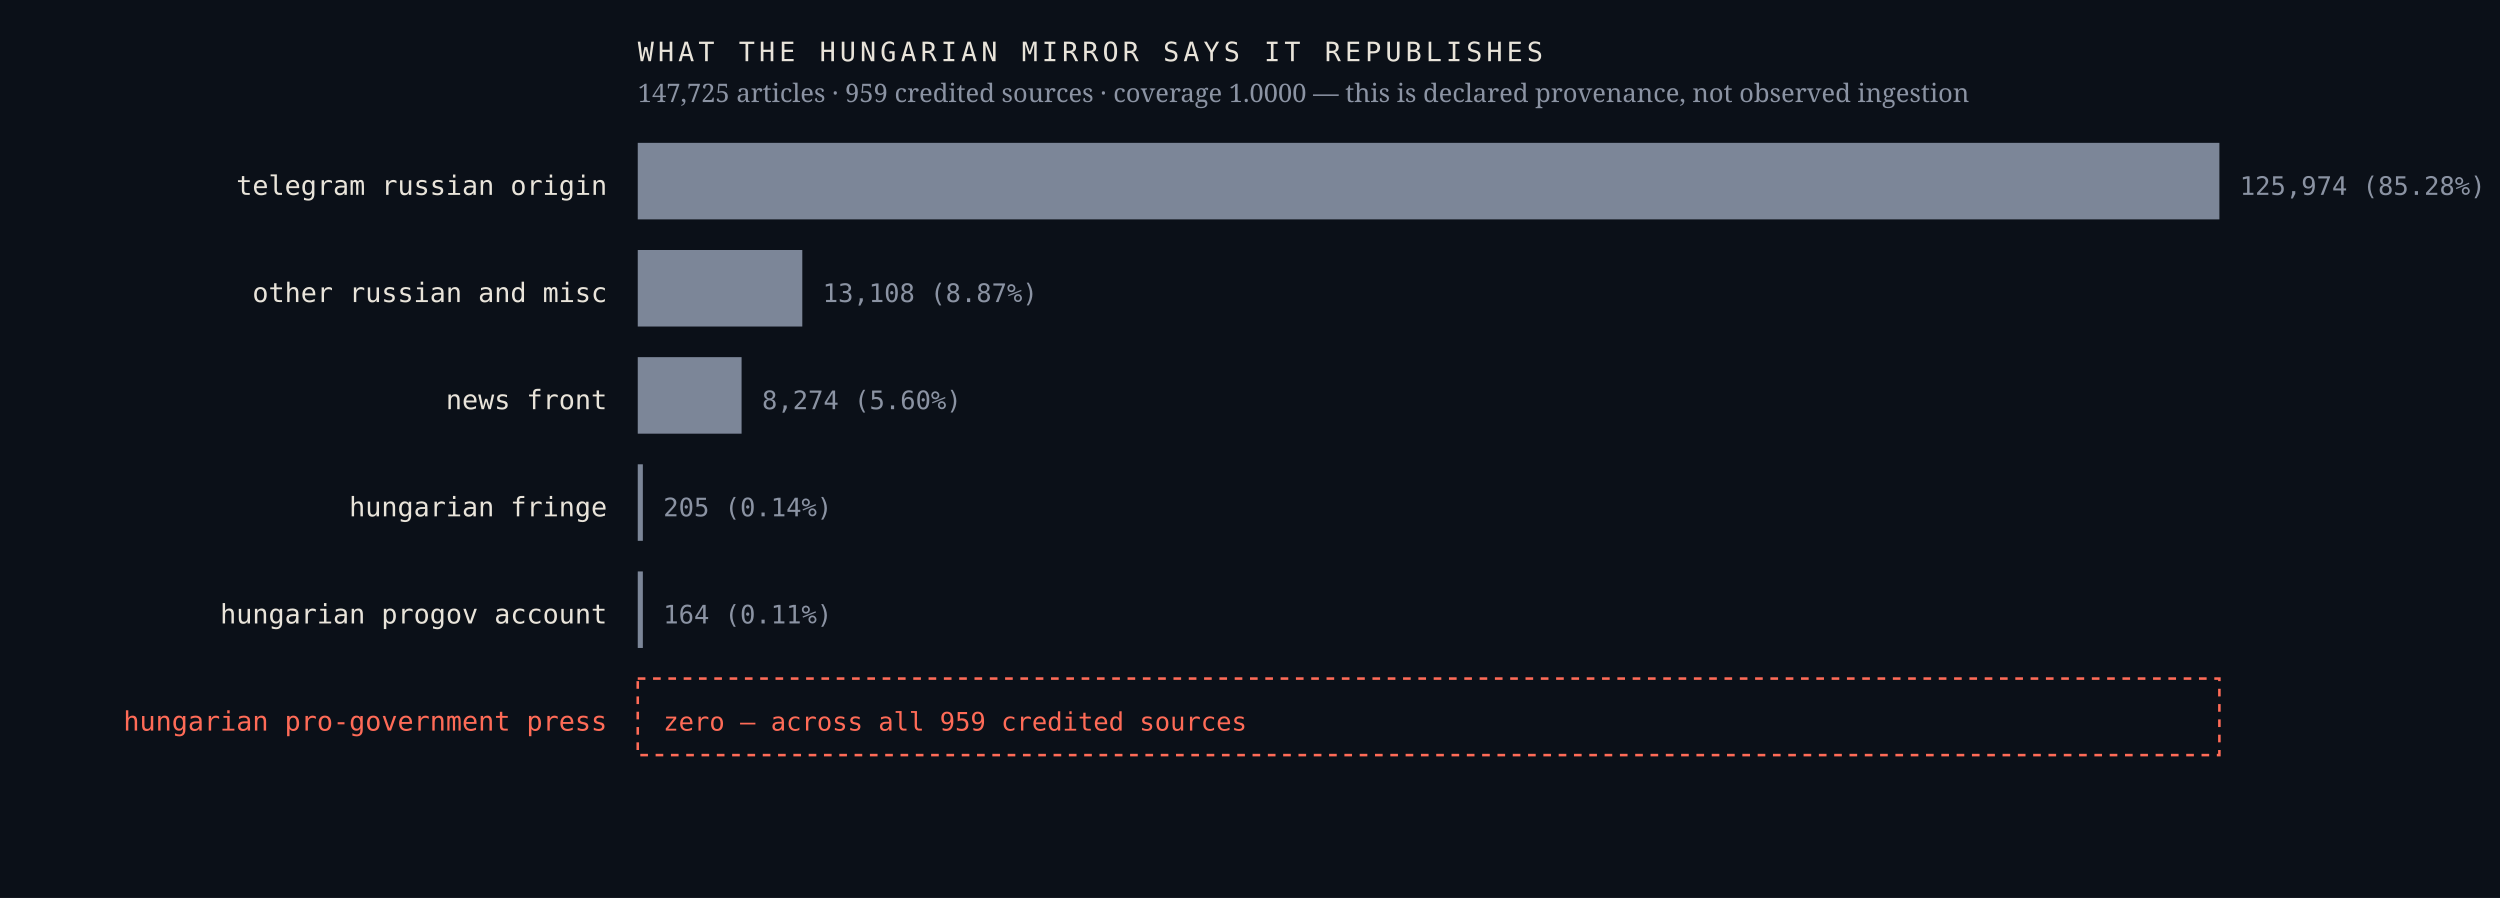
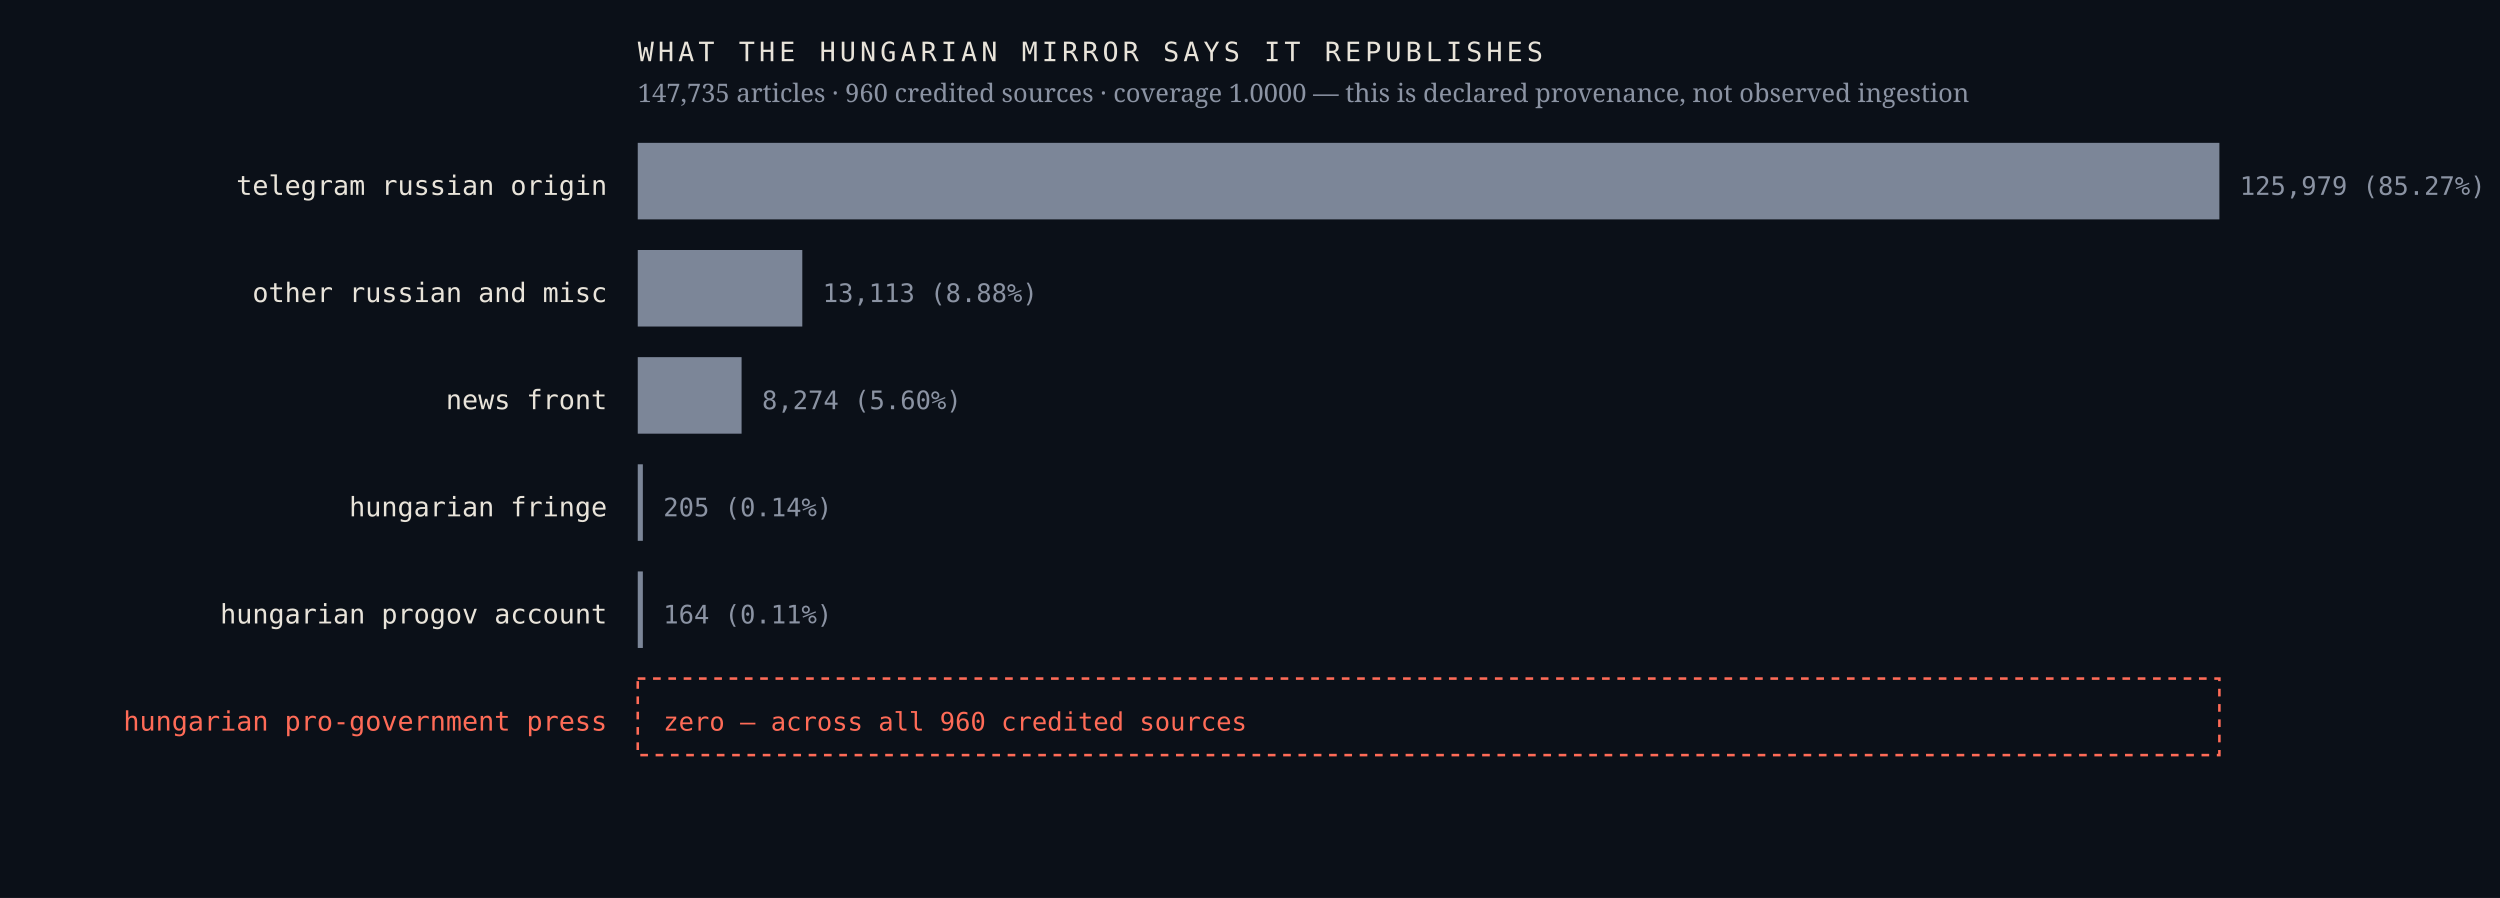
<svg xmlns="http://www.w3.org/2000/svg" viewBox="0 0 980 352" width="980" height="352" role="img" aria-label="Sources the Hungarian mirror credits, by article count, with an explicit zero row for the Hungarian pro-government press">
  <rect width="980" height="352" fill="#0b1018" />
  <text x="238.0" y="76.4" font-family="ui-monospace,'IBM Plex Mono',Menlo,monospace" font-size="10.5" font-weight="400" letter-spacing="0" fill="#e9e4da" text-anchor="end">telegram russian origin</text>
  <rect x="250" y="56" width="620.0" height="30" fill="#7c8698" />
-   <text x="878.0" y="76.4" font-family="ui-monospace,'IBM Plex Mono',Menlo,monospace" font-size="10" font-weight="400" letter-spacing="0" fill="#8b93a3" text-anchor="start">125,974  (85.28%)</text>
+   <text x="878.0" y="76.4" font-family="ui-monospace,'IBM Plex Mono',Menlo,monospace" font-size="10" font-weight="400" letter-spacing="0" fill="#8b93a3" text-anchor="start">125,979  (85.27%)</text>
  <text x="238.0" y="118.4" font-family="ui-monospace,'IBM Plex Mono',Menlo,monospace" font-size="10.5" font-weight="400" letter-spacing="0" fill="#e9e4da" text-anchor="end">other russian and misc</text>
  <rect x="250" y="98" width="64.5" height="30" fill="#7c8698" />
-   <text x="322.5" y="118.4" font-family="ui-monospace,'IBM Plex Mono',Menlo,monospace" font-size="10" font-weight="400" letter-spacing="0" fill="#8b93a3" text-anchor="start">13,108  (8.87%)</text>
+   <text x="322.5" y="118.4" font-family="ui-monospace,'IBM Plex Mono',Menlo,monospace" font-size="10" font-weight="400" letter-spacing="0" fill="#8b93a3" text-anchor="start">13,113  (8.88%)</text>
  <text x="238.0" y="160.4" font-family="ui-monospace,'IBM Plex Mono',Menlo,monospace" font-size="10.5" font-weight="400" letter-spacing="0" fill="#e9e4da" text-anchor="end">news front</text>
  <rect x="250" y="140" width="40.7" height="30" fill="#7c8698" />
  <text x="298.7" y="160.4" font-family="ui-monospace,'IBM Plex Mono',Menlo,monospace" font-size="10" font-weight="400" letter-spacing="0" fill="#8b93a3" text-anchor="start">8,274  (5.60%)</text>
  <text x="238.0" y="202.4" font-family="ui-monospace,'IBM Plex Mono',Menlo,monospace" font-size="10.5" font-weight="400" letter-spacing="0" fill="#e9e4da" text-anchor="end">hungarian fringe</text>
  <rect x="250" y="182" width="2.0" height="30" fill="#7c8698" />
  <text x="260.0" y="202.4" font-family="ui-monospace,'IBM Plex Mono',Menlo,monospace" font-size="10" font-weight="400" letter-spacing="0" fill="#8b93a3" text-anchor="start">205  (0.14%)</text>
  <text x="238.0" y="244.4" font-family="ui-monospace,'IBM Plex Mono',Menlo,monospace" font-size="10.5" font-weight="400" letter-spacing="0" fill="#e9e4da" text-anchor="end">hungarian progov account</text>
  <rect x="250" y="224" width="2.0" height="30" fill="#7c8698" />
  <text x="260.0" y="244.4" font-family="ui-monospace,'IBM Plex Mono',Menlo,monospace" font-size="10" font-weight="400" letter-spacing="0" fill="#8b93a3" text-anchor="start">164  (0.11%)</text>
  <text x="238.0" y="286.4" font-family="ui-monospace,'IBM Plex Mono',Menlo,monospace" font-size="10.5" font-weight="500" letter-spacing="0" fill="#ff6b57" text-anchor="end">hungarian pro-government press</text>
  <rect x="250" y="266" width="620" height="30" fill="none" stroke="#ff6b57" stroke-width="1" stroke-dasharray="3 3" />
-   <text x="260.0" y="286.4" font-family="ui-monospace,'IBM Plex Mono',Menlo,monospace" font-size="10" font-weight="500" letter-spacing="0" fill="#ff6b57" text-anchor="start">zero — across all 959 credited sources</text>
+   <text x="260.0" y="286.4" font-family="ui-monospace,'IBM Plex Mono',Menlo,monospace" font-size="10" font-weight="500" letter-spacing="0" fill="#ff6b57" text-anchor="start">zero — across all 960 credited sources</text>
  <text x="250.0" y="24.0" font-family="ui-monospace,'IBM Plex Mono',Menlo,monospace" font-size="10.5" font-weight="400" letter-spacing="1.6" fill="#e9e4da" text-anchor="start">WHAT THE HUNGARIAN MIRROR SAYS IT REPUBLISHES</text>
-   <text x="250.0" y="40.0" font-family="'Newsreader',Georgia,serif" font-size="10" font-weight="400" letter-spacing="0" fill="#8b93a3" text-anchor="start">147,725 articles · 959 credited sources · coverage 1.0000 — this is declared provenance, not observed ingestion</text>
+   <text x="250.0" y="40.0" font-family="'Newsreader',Georgia,serif" font-size="10" font-weight="400" letter-spacing="0" fill="#8b93a3" text-anchor="start">147,735 articles · 960 credited sources · coverage 1.0000 — this is declared provenance, not observed ingestion</text>
</svg>
